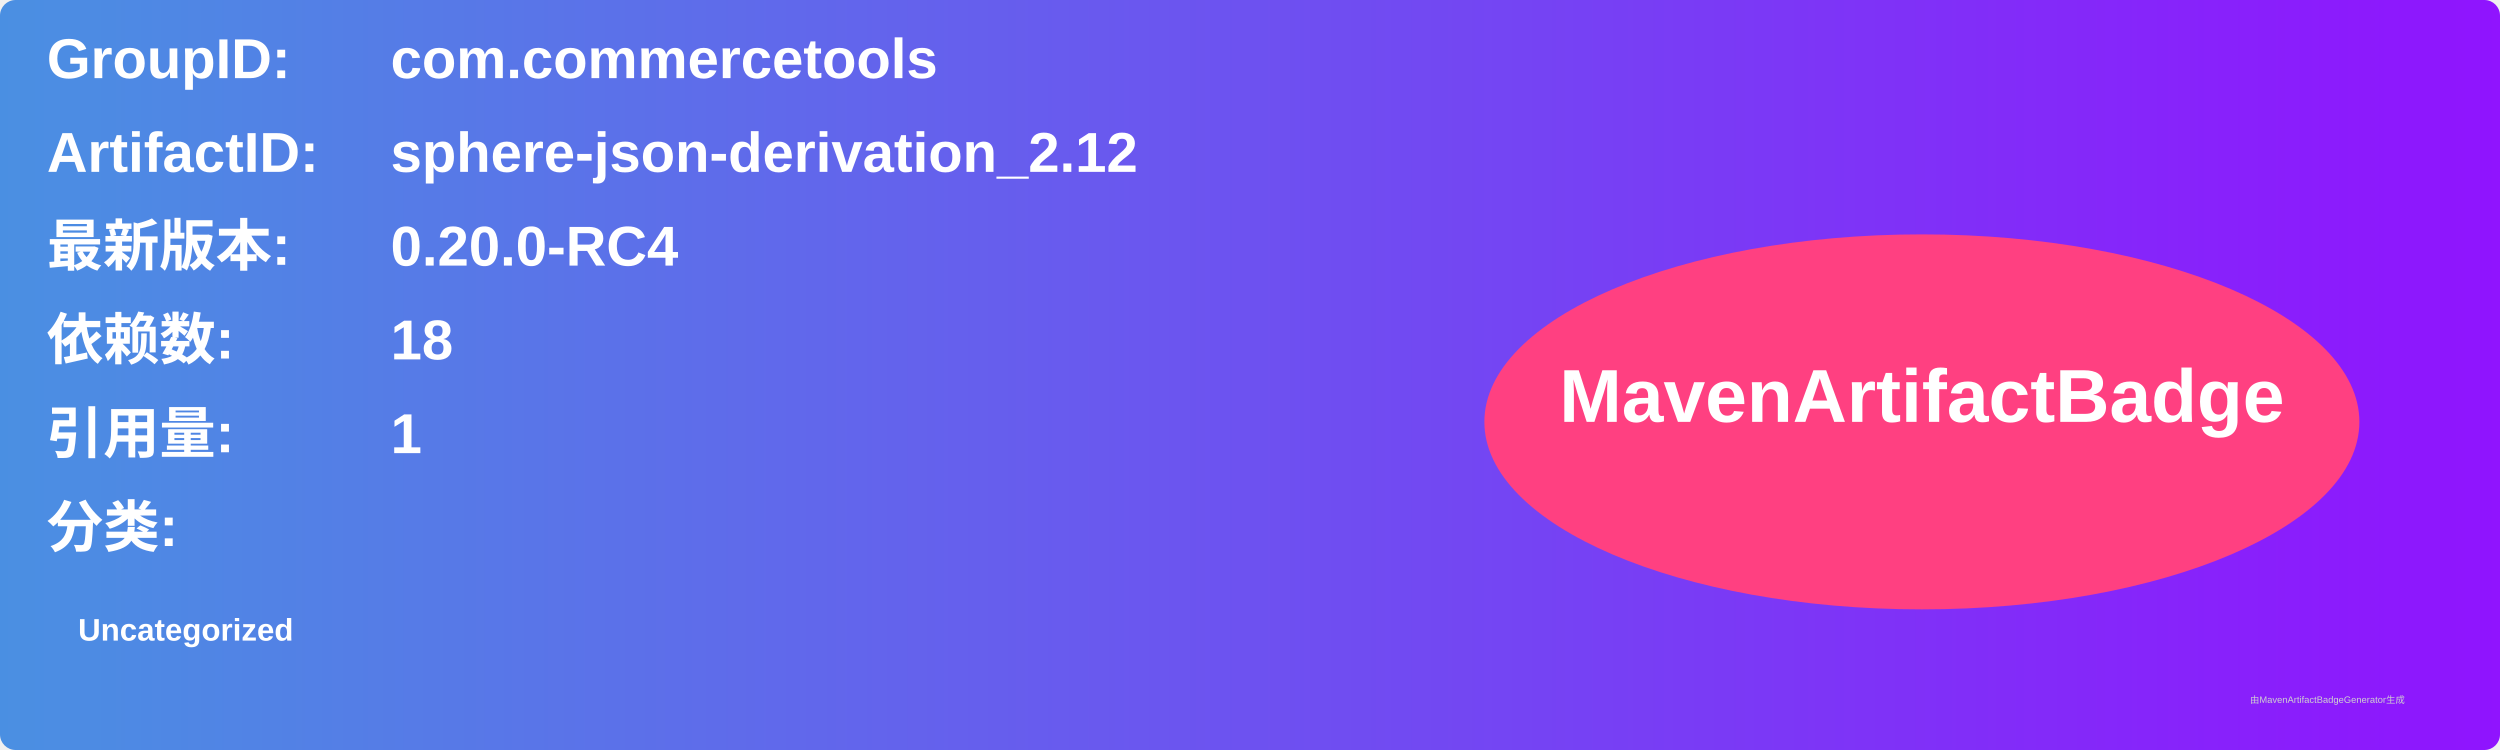
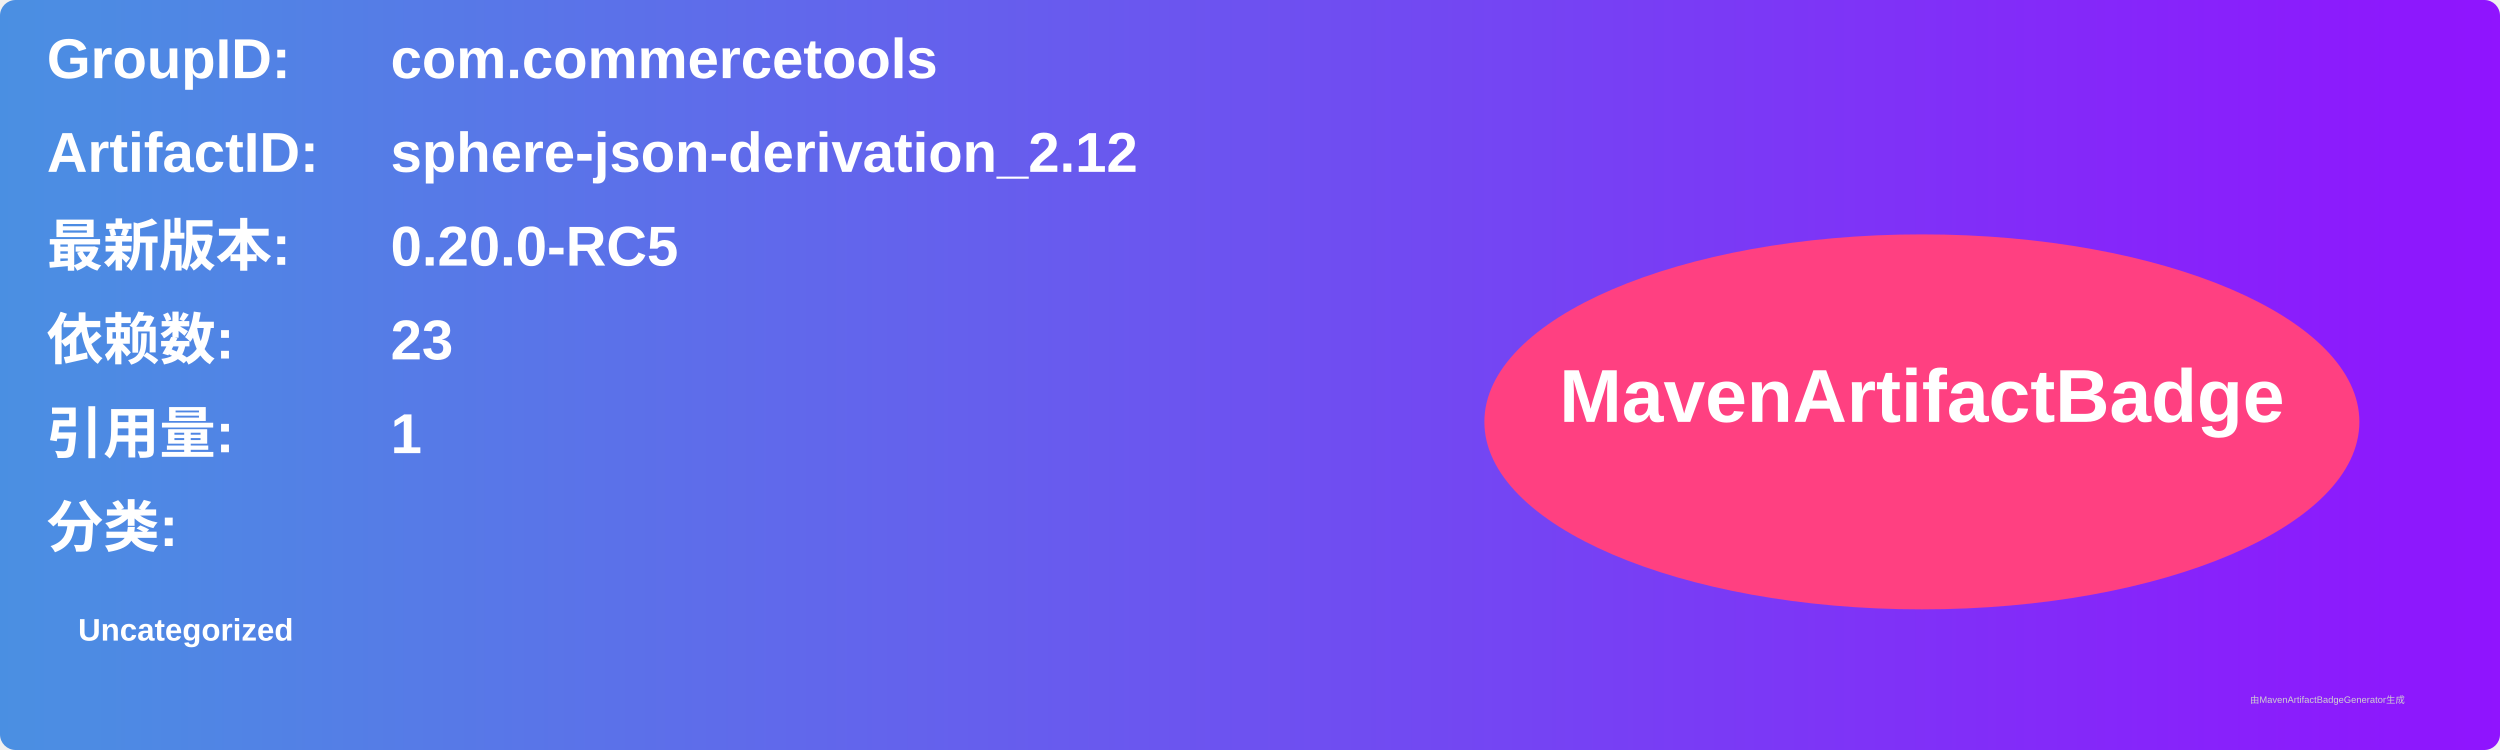
<svg xmlns="http://www.w3.org/2000/svg" width="800" height="240" viewBox="0 0 800 240">
  <linearGradient id="grad" x1="0%" y1="0%" x2="100%" y2="0%">
    <stop offset="0%" stop-color="#4a90e2" />
    <stop offset="100%" stop-color="#9013fe" />
  </linearGradient>
  <rect width="100%" height="100%" rx="5" ry="5" fill="url(#grad)" />
  <g transform="translate(15, 15)">
    <text x="0" y="10" font-family="Arial" font-size="18" fill="white" font-weight="bold" width="260">GroupID:</text>
    <text x="110" y="10" font-family="Arial" font-size="18" fill="white" font-weight="bold" width="460">com.commercetools</text>
    <text x="0" y="40" font-family="Arial" font-size="18" fill="white" font-weight="bold" width="260">ArtifactID:</text>
    <text x="110" y="40" font-family="Arial" font-size="18" fill="white" font-weight="bold" width="460">sphere-json-derivation_2.12</text>
    <text x="0" y="70" font-family="Arial" font-size="18" fill="white" font-weight="bold">最新版本:</text>
    <text x="110" y="70" font-family="Arial" font-size="18" fill="white" font-weight="bold">
-       <tspan font-weight="bold">0.20.0-RC4</tspan>
+       <tspan font-weight="bold">0.20.0-RC5</tspan>
    </text>
    <text x="0" y="100" font-family="Arial" font-size="18" fill="white" font-weight="bold">依赖数: </text>
    <text x="110" y="100" font-family="Arial" font-size="18" fill="white">
-       <tspan font-weight="bold">18</tspan>
+       <tspan font-weight="bold">23</tspan>
    </text>
    <text x="0" y="130" font-family="Arial" font-size="18" fill="white" font-weight="bold">引用量: </text>
    <text x="110" y="130" font-family="Arial" font-size="18" fill="white">
      <tspan font-weight="bold">1</tspan>
    </text>
    <text x="0" y="160" font-family="Arial" font-size="18" fill="white" font-weight="bold">分类:</text>
    <text x="10" y="190" font-family="Arial" font-size="10" fill="white">
      <tspan font-weight="bold">Uncategorized</tspan>
    </text>
    <ellipse cx="600" cy="120" rx="140" ry="60" fill="#ff4081" />
    <text x="600" y="120" text-anchor="middle" font-family="Arial" font-size="24" fill="white" font-weight="bold">MavenArtifactBadge</text>
  </g>
  <text x="720" y="225" font-family="Arial" font-size="3" fill="#d0d0d0">由MavenArtifactBadgeGenerator生成</text>
</svg>
